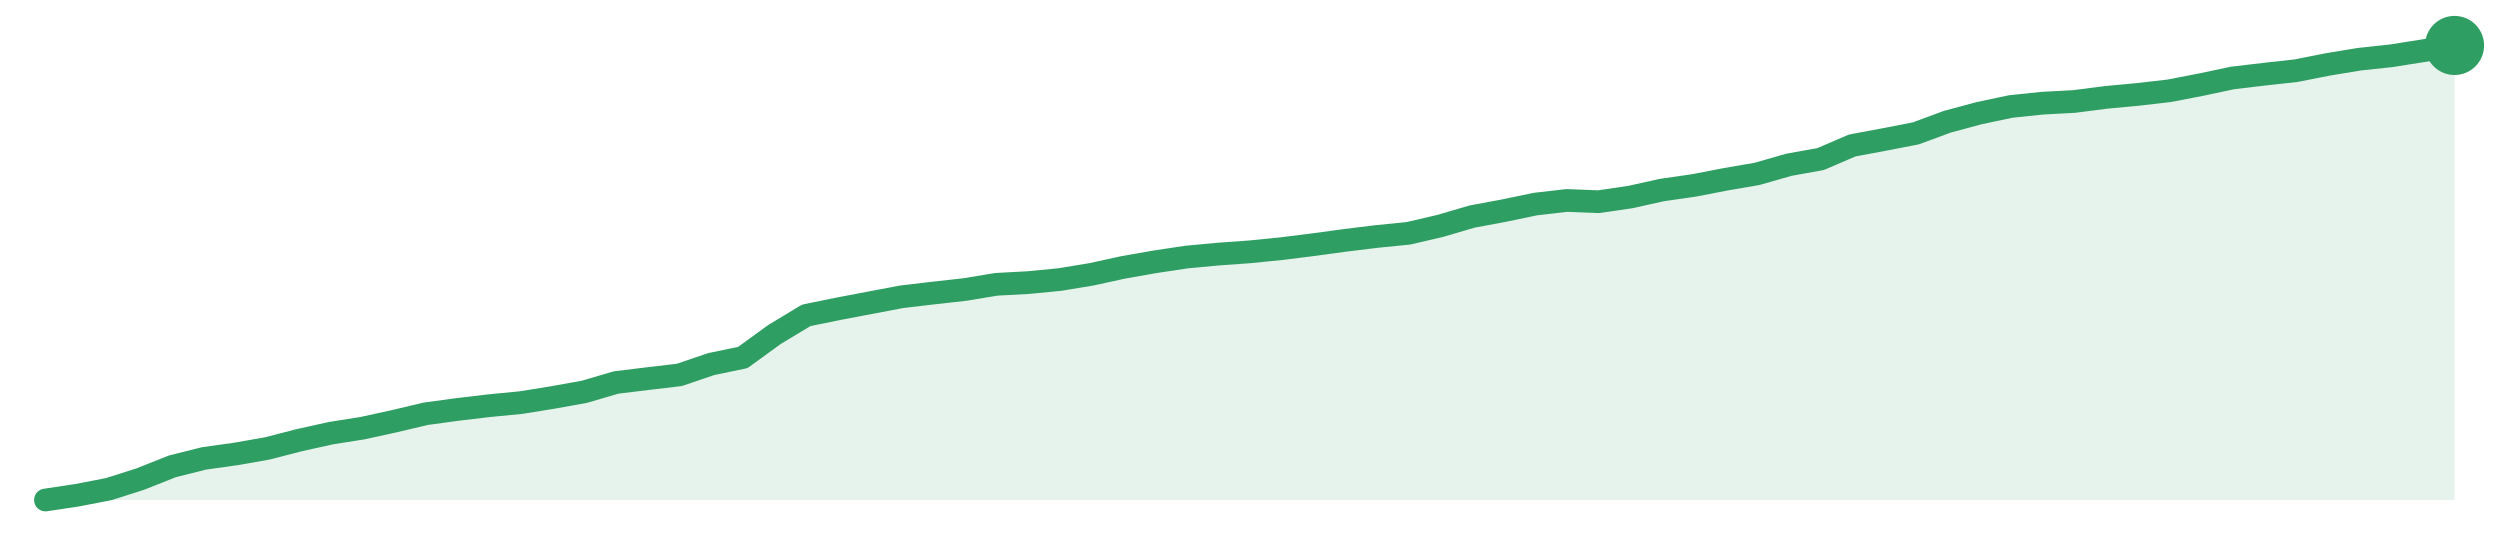
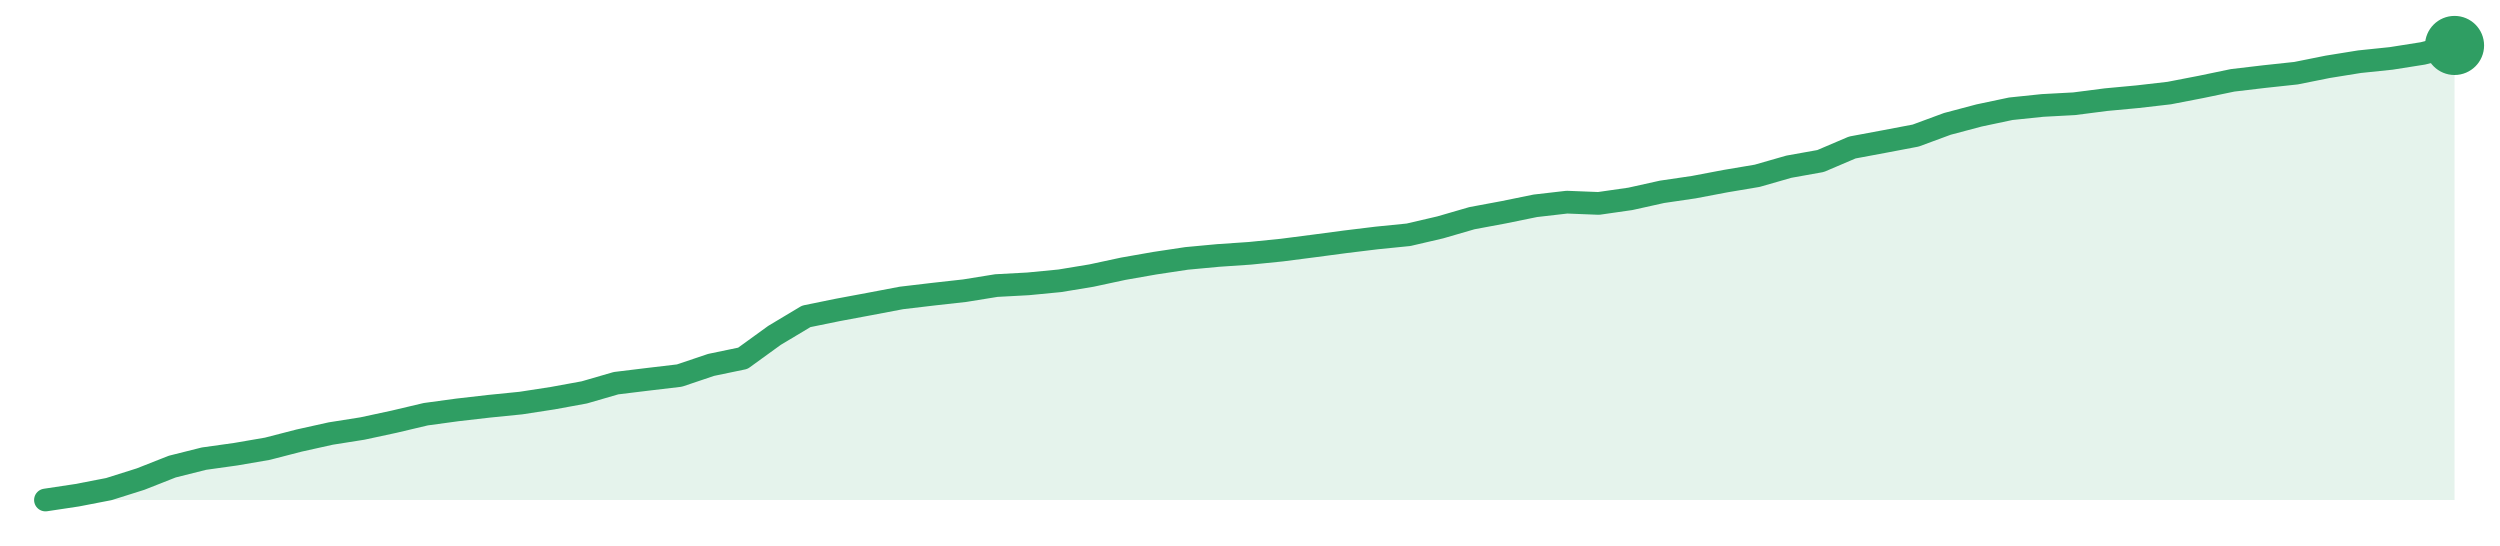
<svg xmlns="http://www.w3.org/2000/svg" width="220" height="48" viewBox="0 0 220 48" role="img" aria-label="trend">
-   <path d="M4.0,44.0 L4.0,44.0 L6.79,43.58 L9.58,43.04 L12.37,42.15 L15.16,41.04 L17.95,40.34 L20.74,39.95 L23.53,39.46 L26.32,38.74 L29.11,38.12 L31.89,37.68 L34.68,37.07 L37.47,36.41 L40.26,36.03 L43.05,35.7 L45.84,35.43 L48.63,34.98 L51.42,34.48 L54.21,33.66 L57.0,33.32 L59.79,32.99 L62.58,32.04 L65.37,31.46 L68.16,29.43 L70.95,27.75 L73.74,27.18 L76.53,26.65 L79.32,26.12 L82.11,25.79 L84.89,25.48 L87.68,25.02 L90.47,24.87 L93.26,24.6 L96.05,24.14 L98.84,23.53 L101.63,23.04 L104.42,22.62 L107.21,22.36 L110.0,22.16 L112.79,21.88 L115.58,21.53 L118.37,21.15 L121.16,20.81 L123.95,20.53 L126.74,19.88 L129.53,19.06 L132.32,18.54 L135.11,17.96 L137.89,17.64 L140.68,17.75 L143.47,17.34 L146.26,16.72 L149.05,16.32 L151.84,15.78 L154.63,15.3 L157.42,14.5 L160.21,14.0 L163.0,12.8 L165.79,12.28 L168.58,11.74 L171.37,10.71 L174.16,9.96 L176.95,9.37 L179.74,9.08 L182.53,8.93 L185.32,8.57 L188.11,8.31 L190.89,7.99 L193.68,7.45 L196.47,6.86 L199.26,6.53 L202.05,6.22 L204.84,5.67 L207.63,5.21 L210.42,4.91 L213.21,4.47 L216.0,4.0 L216.0,44.0 Z" fill="#2f9e631f" />
-   <path d="M4.0,44.0 L6.79,43.58 L9.58,43.04 L12.37,42.15 L15.16,41.04 L17.95,40.34 L20.74,39.95 L23.53,39.46 L26.32,38.74 L29.11,38.12 L31.89,37.68 L34.68,37.07 L37.47,36.41 L40.26,36.03 L43.05,35.7 L45.84,35.43 L48.63,34.98 L51.42,34.48 L54.21,33.66 L57.0,33.32 L59.79,32.99 L62.58,32.04 L65.37,31.46 L68.16,29.43 L70.95,27.75 L73.74,27.18 L76.53,26.65 L79.32,26.12 L82.11,25.79 L84.89,25.48 L87.68,25.02 L90.47,24.87 L93.26,24.6 L96.05,24.14 L98.84,23.53 L101.63,23.04 L104.42,22.62 L107.21,22.36 L110.0,22.16 L112.79,21.88 L115.58,21.53 L118.37,21.15 L121.16,20.81 L123.95,20.53 L126.74,19.88 L129.53,19.06 L132.32,18.54 L135.11,17.96 L137.89,17.64 L140.68,17.75 L143.47,17.34 L146.26,16.72 L149.05,16.32 L151.84,15.78 L154.63,15.3 L157.42,14.5 L160.21,14.0 L163.0,12.8 L165.79,12.28 L168.58,11.74 L171.37,10.71 L174.16,9.96 L176.95,9.37 L179.74,9.08 L182.53,8.93 L185.32,8.57 L188.11,8.31 L190.89,7.99 L193.68,7.45 L196.47,6.86 L199.26,6.53 L202.05,6.22 L204.84,5.67 L207.63,5.21 L210.42,4.91 L213.21,4.47 L216.0,4.0" fill="none" stroke="#2f9e63" stroke-width="2" stroke-linejoin="round" stroke-linecap="round" />
+   <path d="M4.0,44.0 L4.0,44.0 L6.79,43.58 L9.58,43.04 L12.37,42.16 L15.16,41.06 L17.95,40.36 L20.74,39.97 L23.53,39.49 L26.32,38.77 L29.11,38.15 L31.89,37.71 L34.68,37.11 L37.47,36.45 L40.26,36.07 L43.05,35.75 L45.84,35.47 L48.63,35.04 L51.42,34.53 L54.21,33.72 L57.0,33.38 L59.79,33.05 L62.58,32.11 L65.37,31.53 L68.16,29.51 L70.95,27.84 L73.74,27.27 L76.53,26.75 L79.32,26.22 L82.11,25.89 L84.89,25.58 L87.68,25.13 L90.47,24.98 L93.26,24.71 L96.05,24.25 L98.84,23.65 L101.63,23.16 L104.42,22.74 L107.21,22.48 L110.0,22.29 L112.79,22.01 L115.58,21.65 L118.37,21.28 L121.16,20.94 L123.95,20.66 L126.74,20.01 L129.53,19.2 L132.32,18.68 L135.11,18.11 L137.89,17.79 L140.68,17.9 L143.47,17.5 L146.26,16.88 L149.05,16.47 L151.84,15.94 L154.63,15.47 L157.42,14.67 L160.21,14.17 L163.0,12.98 L165.79,12.46 L168.58,11.93 L171.37,10.9 L174.16,10.16 L176.95,9.57 L179.74,9.28 L182.53,9.13 L185.32,8.77 L188.11,8.51 L190.89,8.19 L193.68,7.65 L196.47,7.07 L199.26,6.74 L202.05,6.44 L204.84,5.88 L207.63,5.43 L210.42,5.14 L213.21,4.7 L216.0,4.0 L216.0,44.0 Z" fill="#2f9e631f" />
+   <path d="M4.0,44.0 L6.79,43.58 L9.58,43.04 L12.37,42.16 L15.16,41.06 L17.95,40.36 L20.74,39.97 L23.53,39.49 L26.32,38.77 L29.11,38.15 L31.89,37.71 L34.68,37.11 L37.47,36.45 L40.26,36.07 L43.05,35.75 L45.84,35.47 L48.63,35.04 L51.42,34.53 L54.21,33.72 L57.0,33.38 L59.79,33.05 L62.58,32.11 L65.37,31.53 L68.16,29.51 L70.95,27.84 L73.74,27.27 L76.53,26.75 L79.32,26.22 L82.11,25.89 L84.89,25.58 L87.68,25.13 L90.47,24.98 L93.26,24.71 L96.05,24.25 L98.84,23.65 L101.63,23.16 L104.42,22.74 L107.21,22.48 L110.0,22.29 L112.79,22.01 L115.58,21.65 L118.37,21.28 L121.16,20.94 L123.95,20.66 L126.74,20.01 L129.53,19.2 L132.32,18.68 L135.11,18.11 L137.89,17.79 L140.68,17.9 L143.47,17.5 L146.26,16.88 L149.05,16.47 L151.84,15.94 L154.63,15.47 L157.42,14.67 L160.21,14.17 L163.0,12.98 L165.79,12.46 L168.58,11.93 L171.37,10.9 L174.16,10.16 L176.95,9.57 L179.74,9.28 L182.53,9.13 L185.32,8.77 L188.11,8.51 L190.89,8.19 L193.68,7.65 L196.47,7.07 L199.26,6.74 L202.05,6.44 L204.84,5.88 L207.63,5.43 L210.42,5.14 L213.21,4.7 L216.0,4.0" fill="none" stroke="#2f9e63" stroke-width="2" stroke-linejoin="round" stroke-linecap="round" />
  <circle cx="216.0" cy="4.0" r="2.6" fill="#2f9e63" />
</svg>
